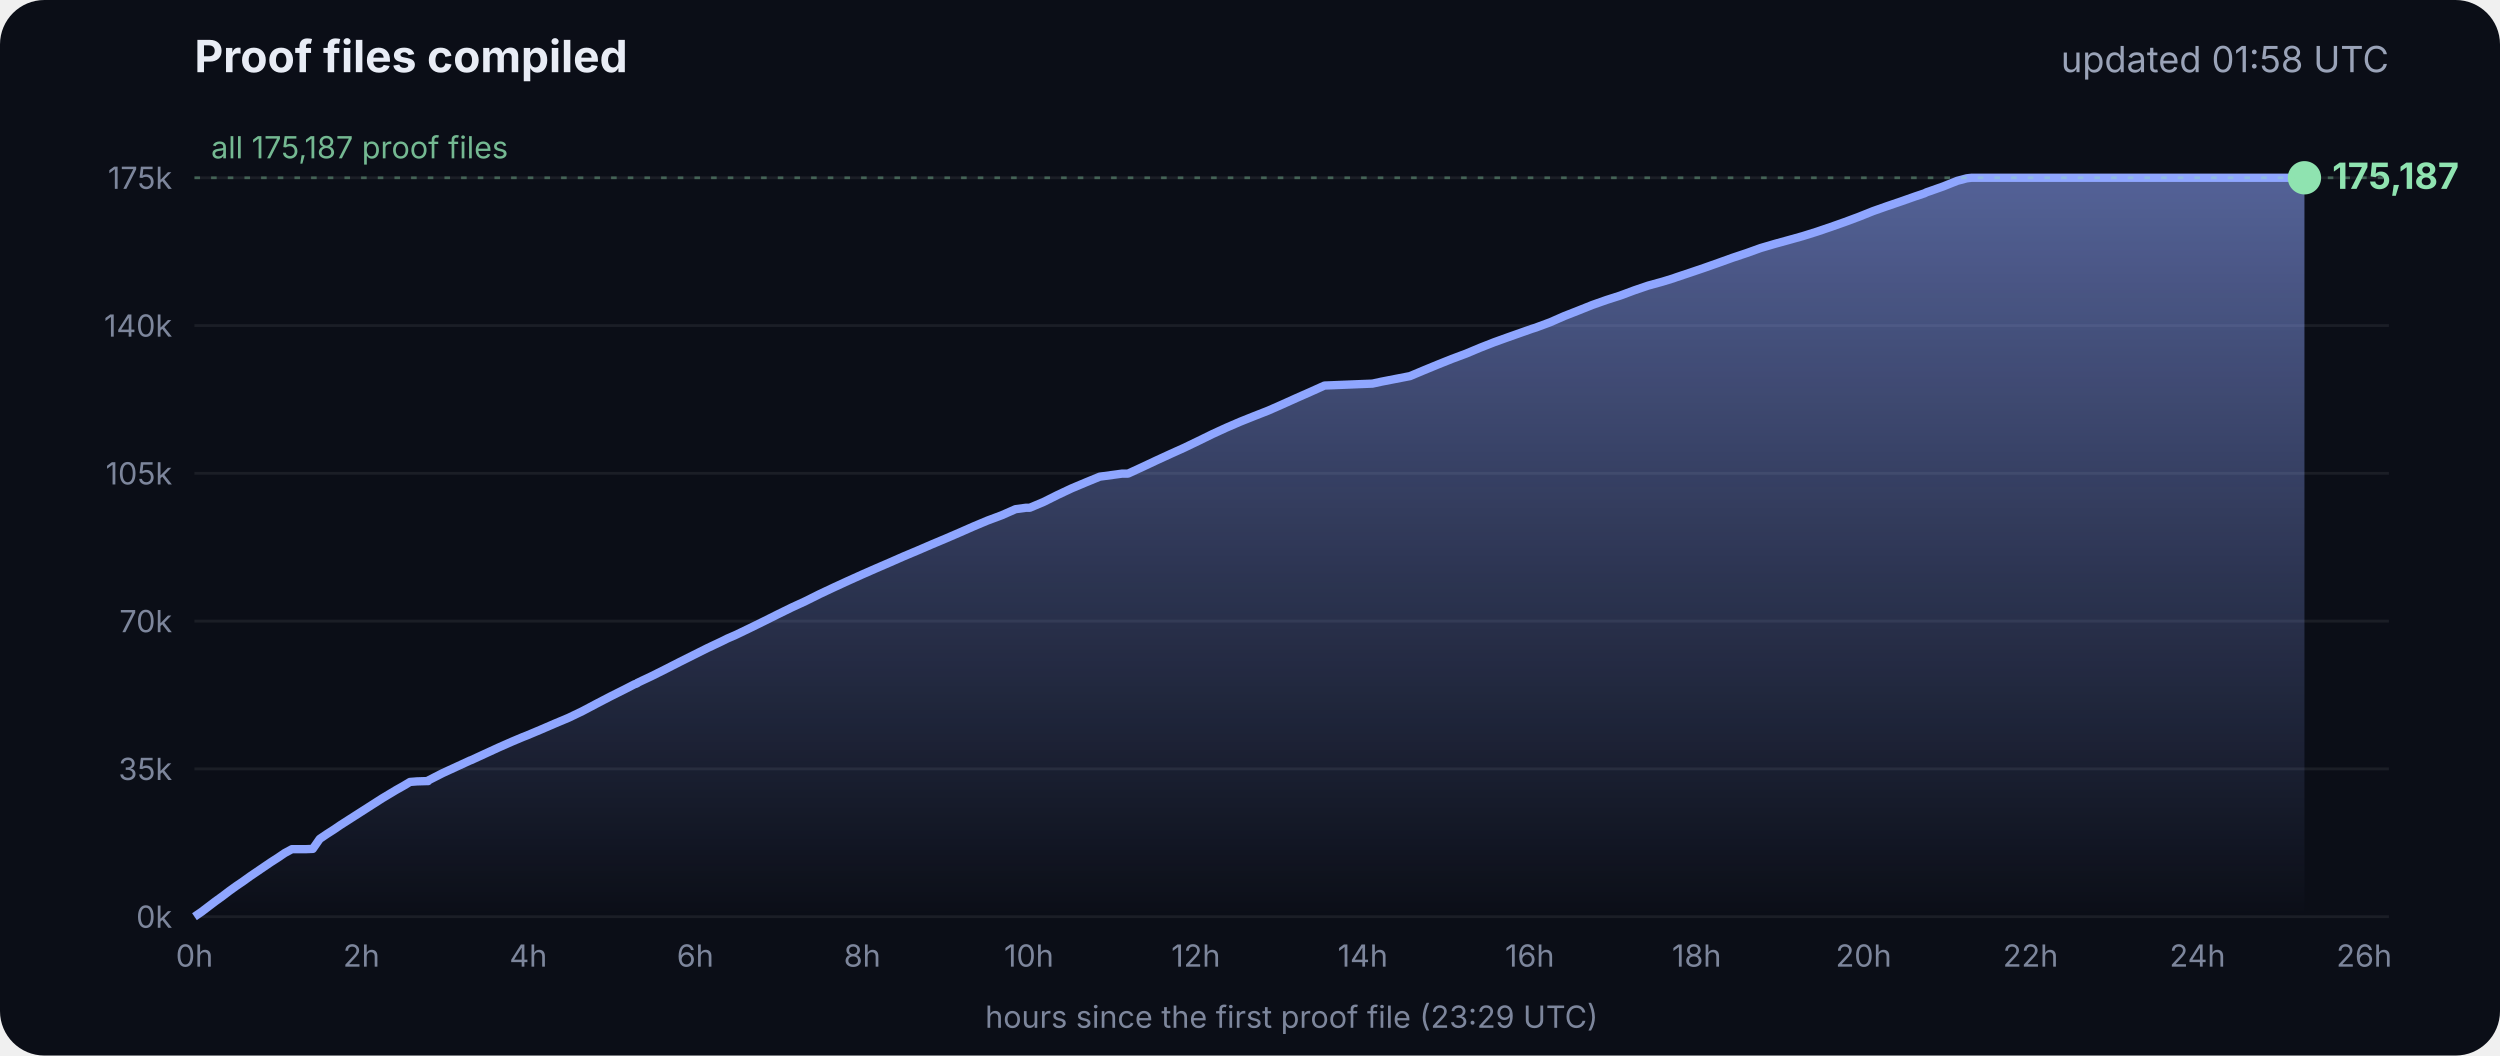
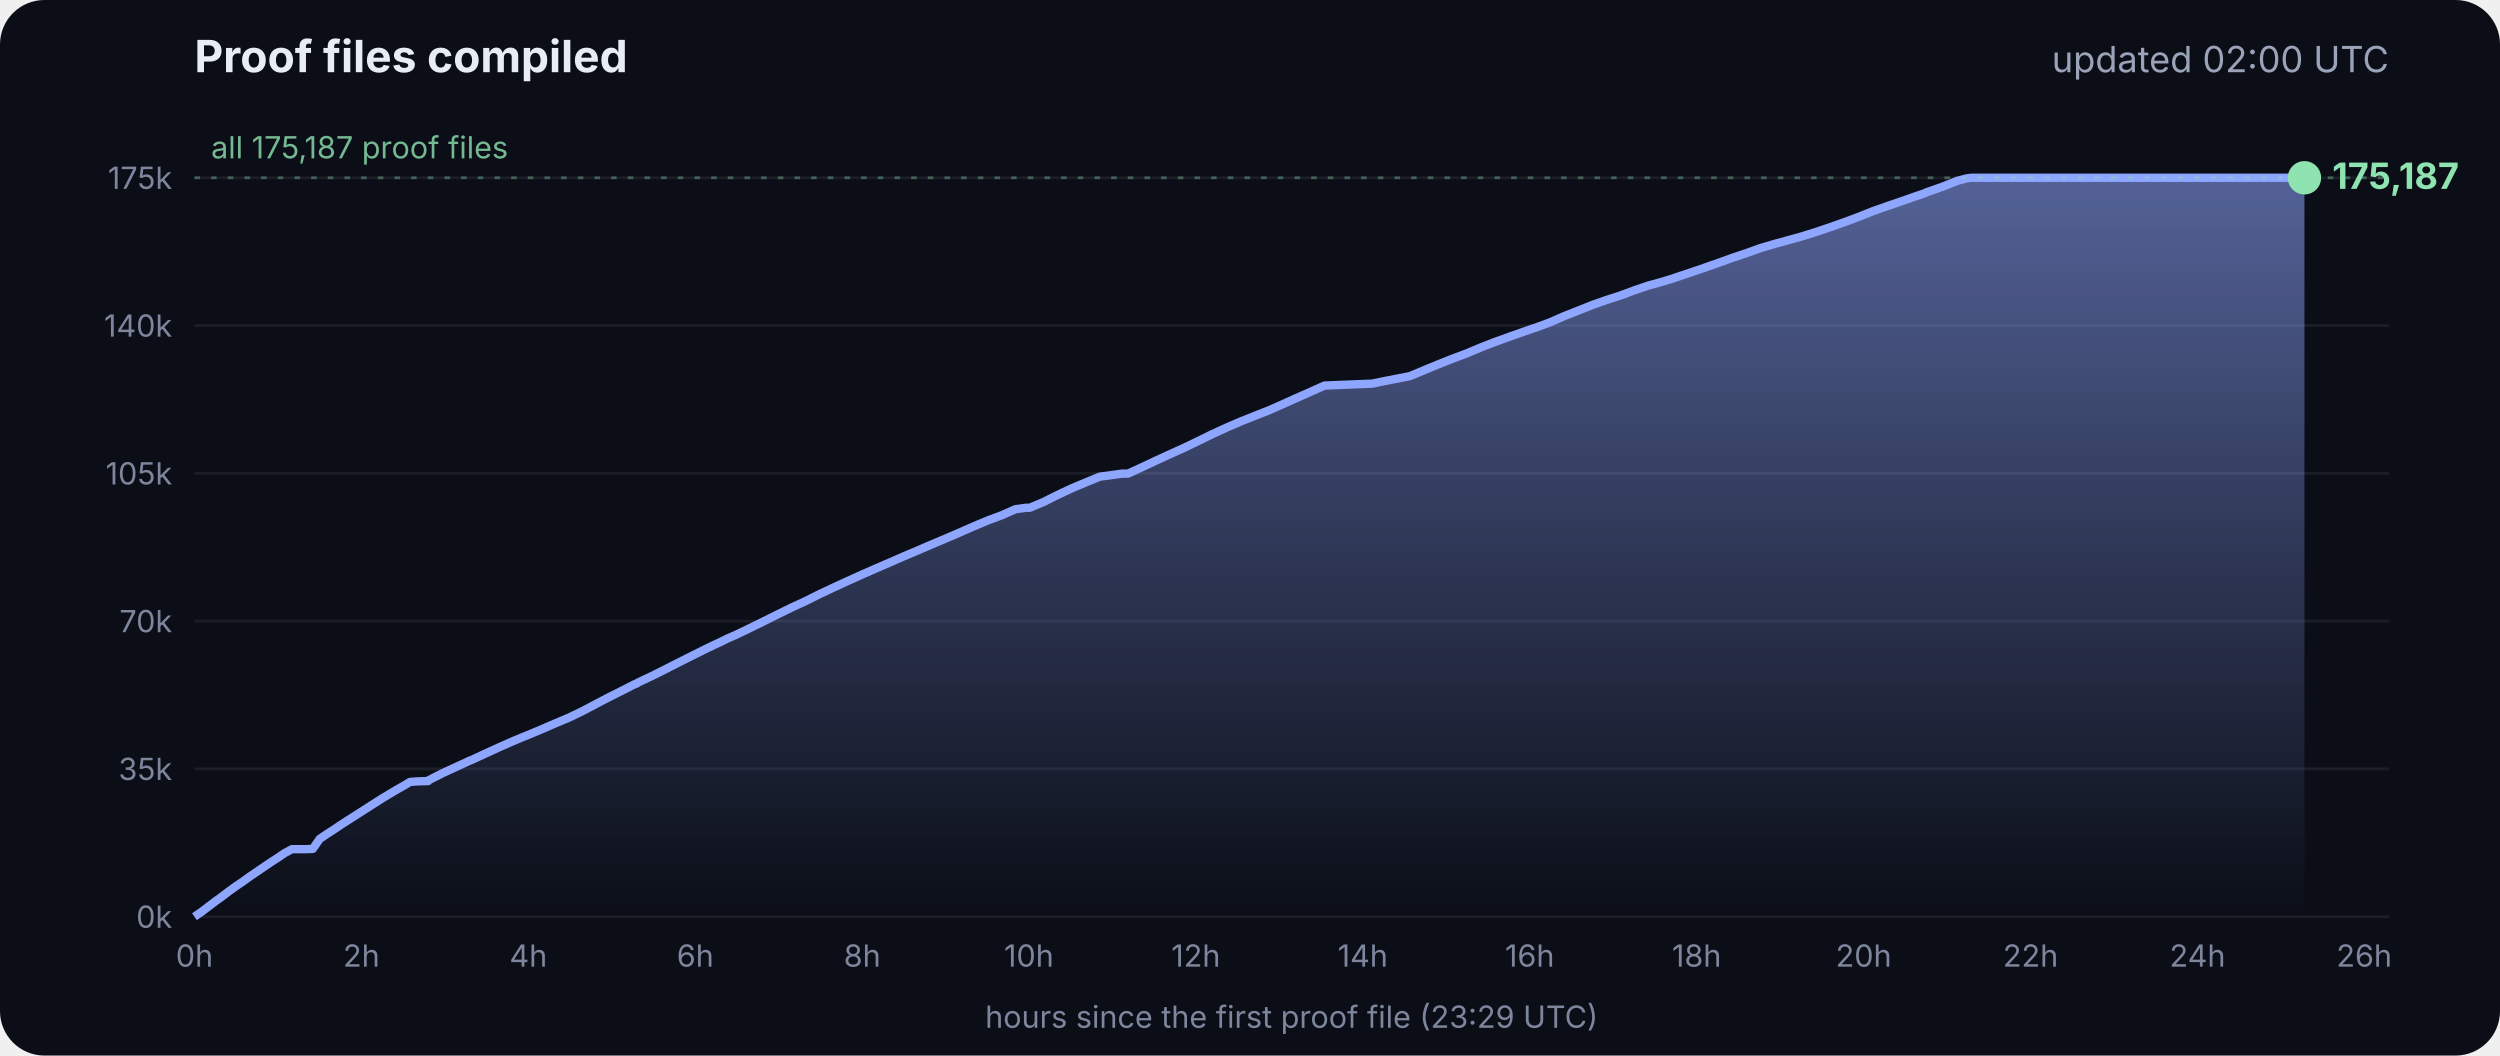
<svg xmlns="http://www.w3.org/2000/svg" viewBox="0 0 900 380" font-family="Inter, -apple-system, Segoe UI, sans-serif">
  <defs>
    <linearGradient id="g" x1="0" y1="0" x2="0" y2="1">
      <stop offset="0" stop-color="#8fa6ff" stop-opacity=".55" />
      <stop offset="1" stop-color="#8fa6ff" stop-opacity="0" />
    </linearGradient>
  </defs>
  <rect width="900" height="380" rx="16" fill="#0b0e17" />
  <text x="70" y="26" fill="#e8ecf5" font-size="16" font-weight="700">Proof files compiled</text>
-   <text x="860" y="26" fill="#9aa3b8" font-size="13" text-anchor="end">updated 01:58 UTC</text>
+   <text x="860" y="26" fill="#9aa3b8" font-size="13" text-anchor="end">updated 02:00 UTC</text>
  <line x1="70" x2="860" y1="330.0" y2="330.0" stroke="#ffffff" stroke-opacity=".07" />
  <text x="62" y="334.0" fill="#7d869c" font-size="11" text-anchor="end">0k</text>
  <line x1="70" x2="860" y1="276.8" y2="276.8" stroke="#ffffff" stroke-opacity=".07" />
  <text x="62" y="280.8" fill="#7d869c" font-size="11" text-anchor="end">35k</text>
  <line x1="70" x2="860" y1="223.6" y2="223.6" stroke="#ffffff" stroke-opacity=".07" />
  <text x="62" y="227.6" fill="#7d869c" font-size="11" text-anchor="end">70k</text>
  <line x1="70" x2="860" y1="170.4" y2="170.4" stroke="#ffffff" stroke-opacity=".07" />
  <text x="62" y="174.4" fill="#7d869c" font-size="11" text-anchor="end">105k</text>
  <line x1="70" x2="860" y1="117.2" y2="117.2" stroke="#ffffff" stroke-opacity=".07" />
  <text x="62" y="121.2" fill="#7d869c" font-size="11" text-anchor="end">140k</text>
  <line x1="70" x2="860" y1="64.0" y2="64.0" stroke="#ffffff" stroke-opacity=".07" />
  <text x="62" y="68.0" fill="#7d869c" font-size="11" text-anchor="end">175k</text>
  <text x="70.0" y="348" fill="#7d869c" font-size="11" text-anchor="middle">0h</text>
  <text x="130.1" y="348" fill="#7d869c" font-size="11" text-anchor="middle">2h</text>
  <text x="190.2" y="348" fill="#7d869c" font-size="11" text-anchor="middle">4h</text>
  <text x="250.3" y="348" fill="#7d869c" font-size="11" text-anchor="middle">6h</text>
  <text x="310.4" y="348" fill="#7d869c" font-size="11" text-anchor="middle">8h</text>
  <text x="370.4" y="348" fill="#7d869c" font-size="11" text-anchor="middle">10h</text>
  <text x="430.5" y="348" fill="#7d869c" font-size="11" text-anchor="middle">12h</text>
  <text x="490.6" y="348" fill="#7d869c" font-size="11" text-anchor="middle">14h</text>
  <text x="550.7" y="348" fill="#7d869c" font-size="11" text-anchor="middle">16h</text>
  <text x="610.8" y="348" fill="#7d869c" font-size="11" text-anchor="middle">18h</text>
  <text x="670.9" y="348" fill="#7d869c" font-size="11" text-anchor="middle">20h</text>
  <text x="731.0" y="348" fill="#7d869c" font-size="11" text-anchor="middle">22h</text>
  <text x="791.1" y="348" fill="#7d869c" font-size="11" text-anchor="middle">24h</text>
  <text x="851.1" y="348" fill="#7d869c" font-size="11" text-anchor="middle">26h</text>
  <polygon points="70.0,330.0 70.0,330.0 72.5,328.3 75.0,326.4 77.5,324.5 80.0,322.7 82.5,320.8 85.0,319.0 87.5,317.3 90.0,315.5 92.5,313.8 95.0,312.1 97.5,310.4 100.0,308.8 102.5,307.1 105.1,305.7 107.6,305.7 110.1,305.7 112.6,305.6 115.1,302.0 117.6,300.3 120.1,298.7 122.6,297.0 125.1,295.4 127.6,293.8 130.1,292.2 132.6,290.6 135.1,289.0 137.6,287.4 140.1,285.9 142.6,284.4 145.1,283.0 147.6,281.5 150.1,281.3 153.5,281.2 153.7,281.2 154.1,281.2 154.3,280.9 159.4,278.3 164.4,276.0 169.4,273.7 169.5,273.7 174.5,271.4 179.5,269.1 184.5,266.9 188.3,265.3 189.6,264.8 194.6,262.7 199.7,260.5 204.7,258.4 209.7,256.0 214.8,253.3 219.8,250.7 224.8,248.2 228.5,246.3 228.9,246.2 229.5,245.9 229.5,245.8 234.6,243.4 239.6,240.9 244.7,238.3 249.7,235.8 254.7,233.3 259.8,230.9 261.8,229.9 264.8,228.6 269.8,226.2 274.9,223.7 279.9,221.2 285.0,218.7 290.0,216.4 295.0,213.9 300.1,211.5 305.1,209.2 310.2,206.9 315.2,204.7 320.3,202.5 325.3,200.3 330.3,198.2 335.4,196.0 340.4,193.9 345.5,191.7 350.5,189.5 355.5,187.4 360.6,185.5 365.6,183.3 369.3,182.8 370.7,182.8 375.7,180.7 380.7,178.2 385.8,175.8 390.8,173.7 395.9,171.6 404.0,170.5 406.1,170.5 411.1,168.2 416.2,165.8 421.2,163.5 426.3,161.2 431.3,158.8 436.4,156.3 441.4,154.0 446.5,151.8 451.5,149.8 456.6,147.8 461.6,145.6 466.7,143.3 471.7,141.1 476.8,138.8 494.1,138.1 497.3,137.4 507.6,135.4 512.6,133.3 517.7,131.2 522.7,129.2 527.8,127.3 532.8,125.2 537.9,123.2 542.9,121.4 548.0,119.6 551.4,118.4 553.0,117.9 553.5,117.7 558.1,116.0 563.1,113.8 568.2,111.8 573.2,109.8 578.3,108.0 583.3,106.4 588.4,104.5 593.4,102.8 598.5,101.4 602.4,100.2 603.5,99.8 608.6,98.1 613.6,96.4 618.7,94.6 623.7,92.8 628.8,91.1 633.8,89.3 635.5,88.8 638.9,87.8 644.0,86.4 649.0,85.0 654.1,83.4 659.1,81.7 664.2,79.9 669.3,78.0 674.3,76.0 679.4,74.2 684.4,72.5 689.5,70.7 692.8,69.6 693.6,69.2 694.5,68.9 699.6,67.1 704.6,65.1 708.0,64.2 708.8,64.1 709.7,64.0 713.4,64.0 715.2,64.0 718.5,64.0 723.5,64.0 728.6,64.0 733.7,64.0 738.7,64.0 743.7,64.0 748.8,64.0 753.9,64.0 758.9,64.0 764.0,64.0 769.0,64.0 774.1,64.0 779.1,64.0 784.2,64.0 789.2,64.0 794.3,64.0 797.0,64.0 798.2,64.0 799.3,64.0 804.4,64.0 809.4,64.0 814.5,64.0 818.9,64.0 819.1,64.0 819.5,64.0 822.0,64.0 824.6,64.0 826.0,64.0 826.0,64.0 826.4,64.0 828.9,64.0 829.2,64.0 829.6,64.0 829.6,330.0" fill="url(#g)" />
  <polyline points="70.0,330.0 72.5,328.3 75.0,326.4 77.5,324.5 80.0,322.7 82.5,320.8 85.0,319.0 87.5,317.3 90.0,315.5 92.5,313.8 95.0,312.1 97.5,310.4 100.0,308.8 102.5,307.1 105.1,305.7 107.6,305.7 110.1,305.7 112.6,305.6 115.1,302.0 117.6,300.3 120.1,298.7 122.6,297.0 125.1,295.4 127.6,293.8 130.1,292.2 132.6,290.6 135.1,289.0 137.6,287.4 140.1,285.9 142.6,284.4 145.1,283.0 147.6,281.5 150.1,281.3 153.5,281.2 153.7,281.2 154.1,281.2 154.3,280.9 159.4,278.3 164.4,276.0 169.4,273.7 169.5,273.7 174.5,271.4 179.5,269.1 184.5,266.9 188.3,265.3 189.6,264.8 194.6,262.7 199.7,260.5 204.7,258.4 209.7,256.0 214.8,253.3 219.8,250.7 224.8,248.2 228.5,246.3 228.9,246.2 229.5,245.9 229.5,245.8 234.6,243.4 239.6,240.9 244.7,238.3 249.7,235.8 254.7,233.3 259.8,230.9 261.8,229.9 264.8,228.6 269.8,226.2 274.9,223.7 279.9,221.2 285.0,218.7 290.0,216.4 295.0,213.9 300.1,211.5 305.1,209.2 310.2,206.9 315.2,204.7 320.3,202.5 325.3,200.3 330.3,198.2 335.4,196.0 340.4,193.9 345.5,191.7 350.5,189.5 355.5,187.4 360.6,185.5 365.6,183.3 369.3,182.8 370.7,182.8 375.7,180.7 380.7,178.2 385.8,175.8 390.8,173.7 395.9,171.6 404.0,170.5 406.1,170.5 411.1,168.2 416.2,165.8 421.2,163.5 426.3,161.2 431.3,158.8 436.4,156.3 441.4,154.0 446.5,151.8 451.5,149.8 456.6,147.8 461.6,145.6 466.7,143.3 471.7,141.1 476.8,138.8 494.1,138.1 497.3,137.4 507.6,135.4 512.6,133.3 517.7,131.2 522.7,129.2 527.8,127.3 532.8,125.2 537.9,123.2 542.9,121.4 548.0,119.6 551.4,118.4 553.0,117.9 553.5,117.7 558.1,116.0 563.1,113.8 568.2,111.8 573.2,109.8 578.3,108.0 583.3,106.4 588.4,104.5 593.4,102.8 598.5,101.4 602.4,100.2 603.5,99.8 608.6,98.1 613.6,96.4 618.7,94.6 623.7,92.8 628.8,91.1 633.8,89.3 635.5,88.8 638.9,87.8 644.0,86.4 649.0,85.0 654.1,83.4 659.1,81.7 664.2,79.9 669.3,78.0 674.3,76.0 679.4,74.2 684.4,72.5 689.5,70.7 692.8,69.6 693.6,69.2 694.5,68.9 699.6,67.1 704.6,65.1 708.0,64.2 708.8,64.1 709.7,64.0 713.4,64.0 715.2,64.0 718.5,64.0 723.5,64.0 728.6,64.0 733.7,64.0 738.7,64.0 743.7,64.0 748.8,64.0 753.9,64.0 758.9,64.0 764.0,64.0 769.0,64.0 774.1,64.0 779.1,64.0 784.2,64.0 789.2,64.0 794.3,64.0 797.0,64.0 798.2,64.0 799.3,64.0 804.4,64.0 809.4,64.0 814.5,64.0 818.9,64.0 819.1,64.0 819.5,64.0 822.0,64.0 824.6,64.0 826.0,64.0 826.0,64.0 826.4,64.0 828.9,64.0 829.2,64.0 829.6,64.0" fill="none" stroke="#8fa6ff" stroke-width="3" stroke-linejoin="round" />
  <circle cx="829.6" cy="64.0" r="6" fill="#8fe3b0" />
  <text x="839.6" y="68.0" fill="#8fe3b0" font-size="13" font-weight="700">175,187</text>
  <line x1="70" x2="860" y1="64.0" y2="64.0" stroke="#8fe3b0" stroke-opacity=".35" stroke-dasharray="2 4" />
  <text x="76" y="57.0" fill="#8fe3b0" fill-opacity=".8" font-size="11">all 175,187 proof files</text>
  <text x="465" y="370" fill="#7d869c" font-size="11" text-anchor="middle">hours since the first proof file (23:29 UTC)</text>
</svg>
